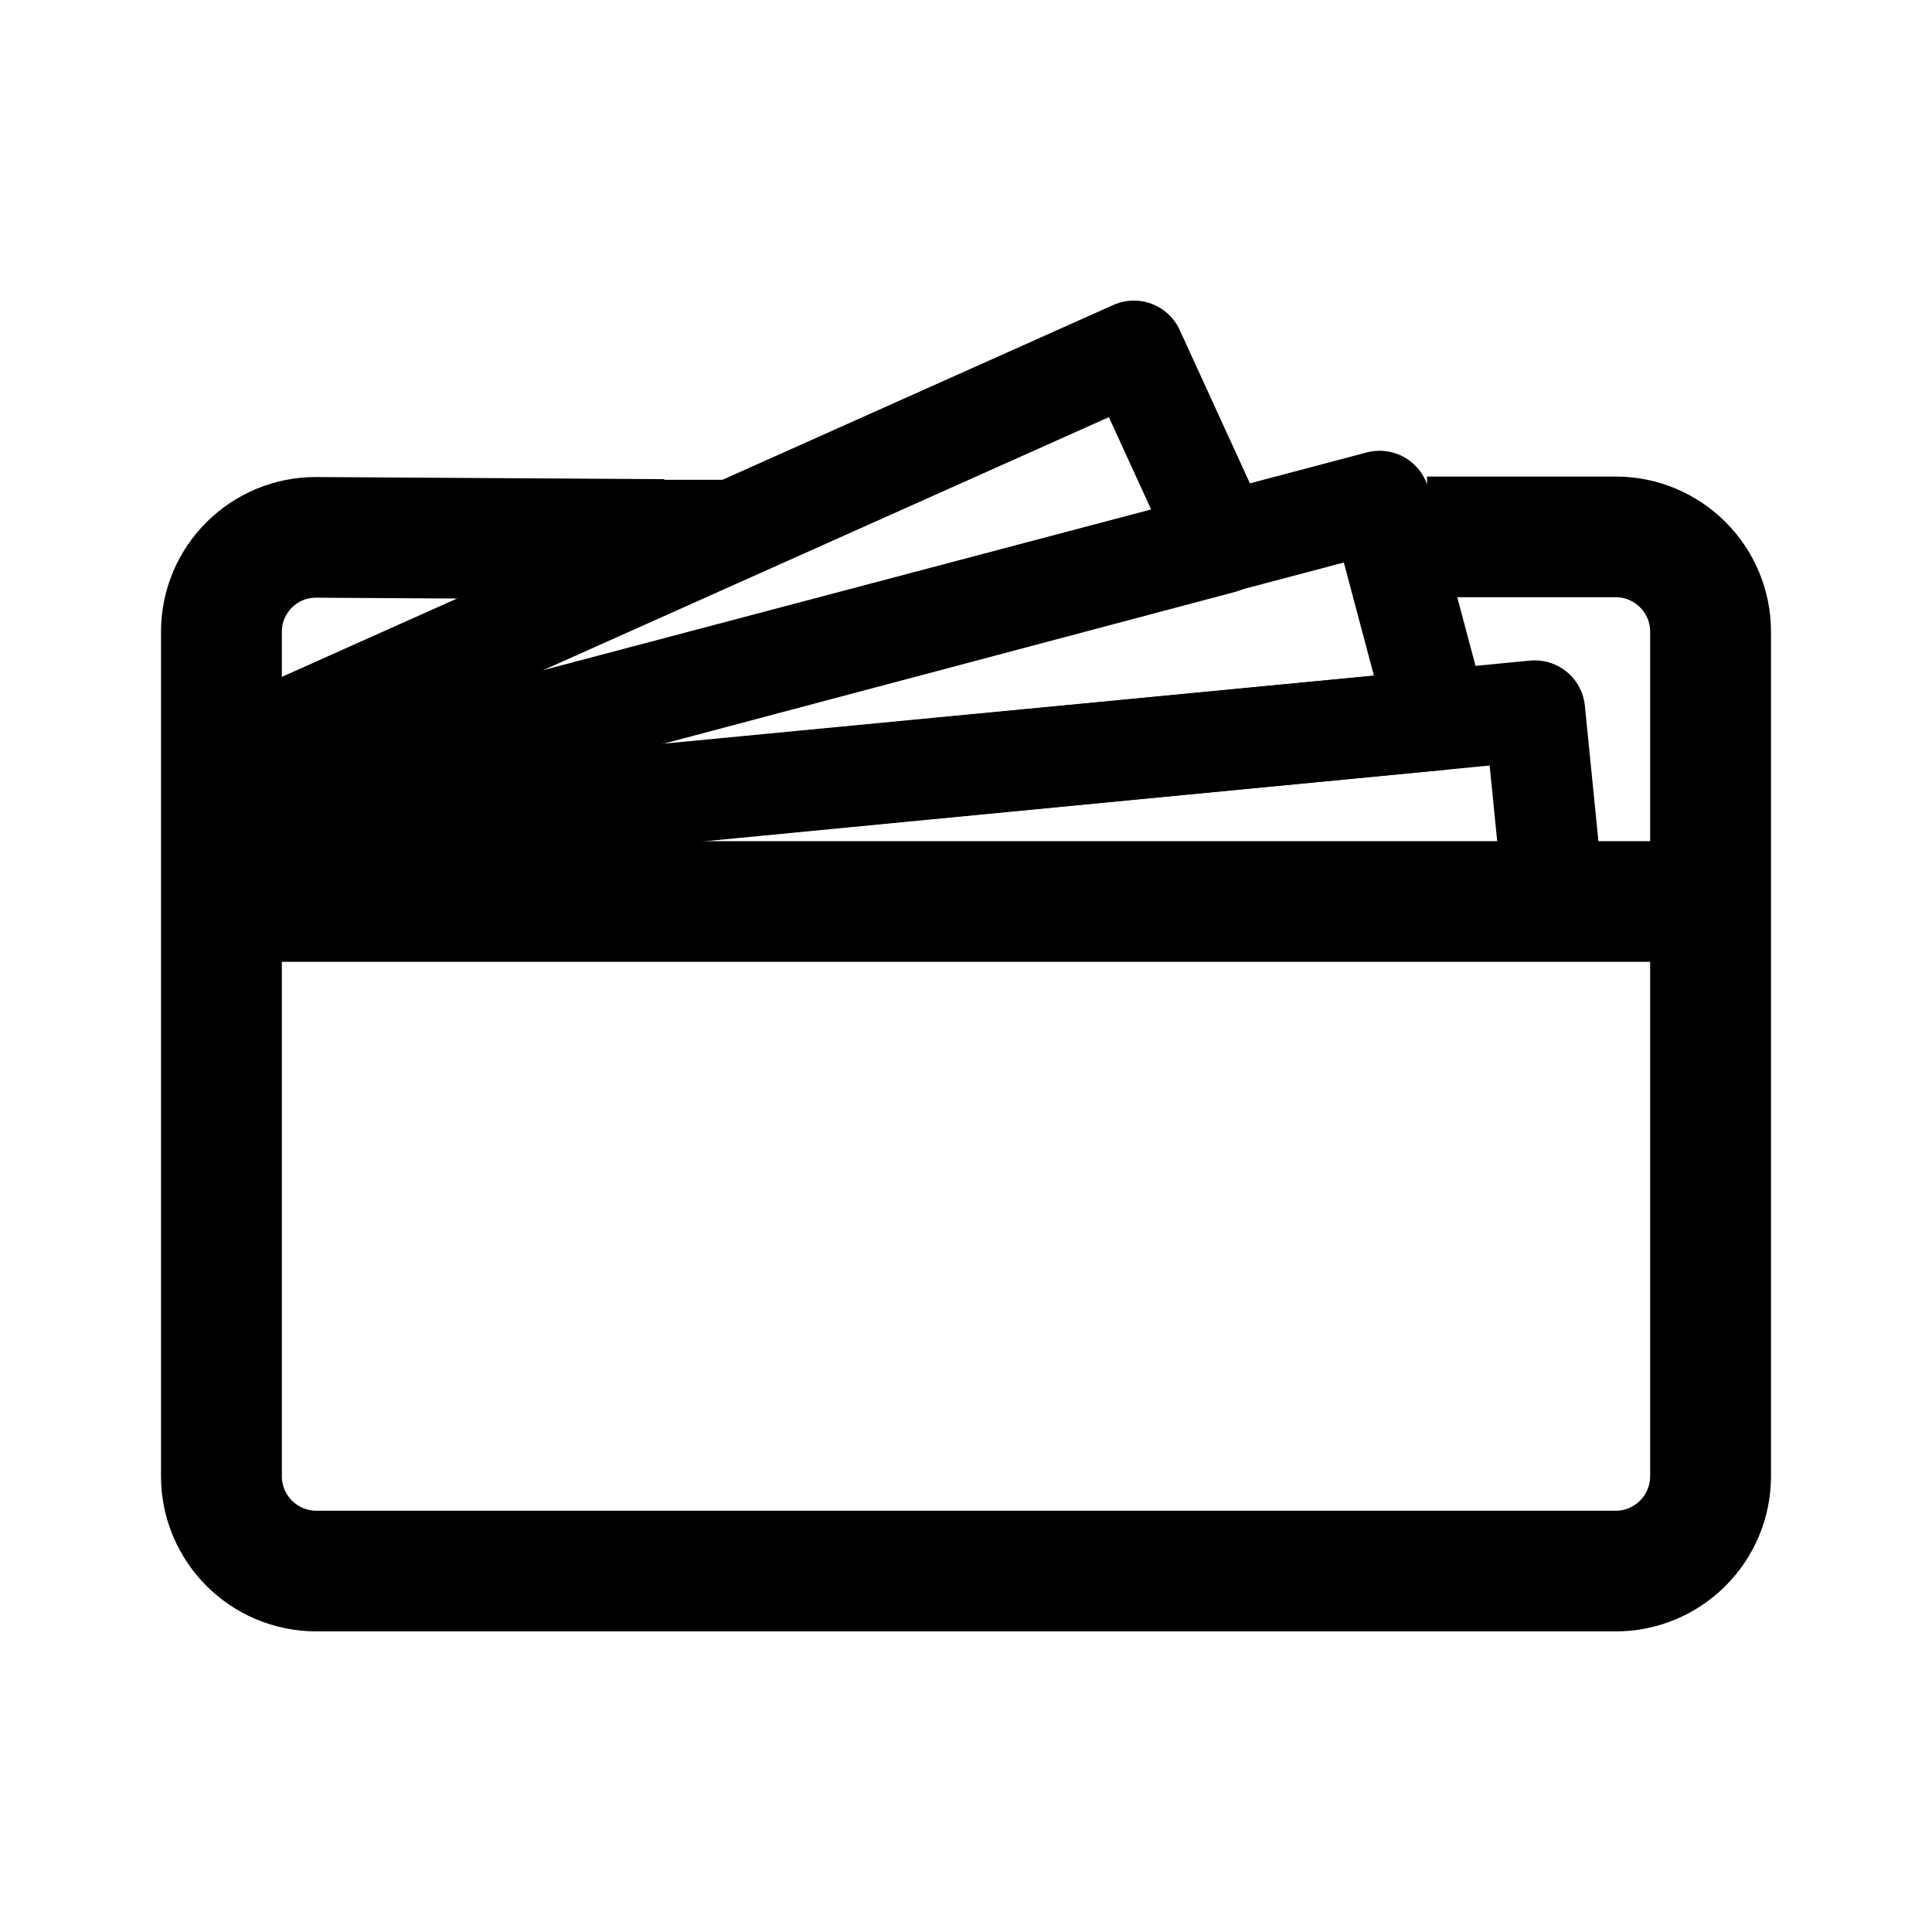
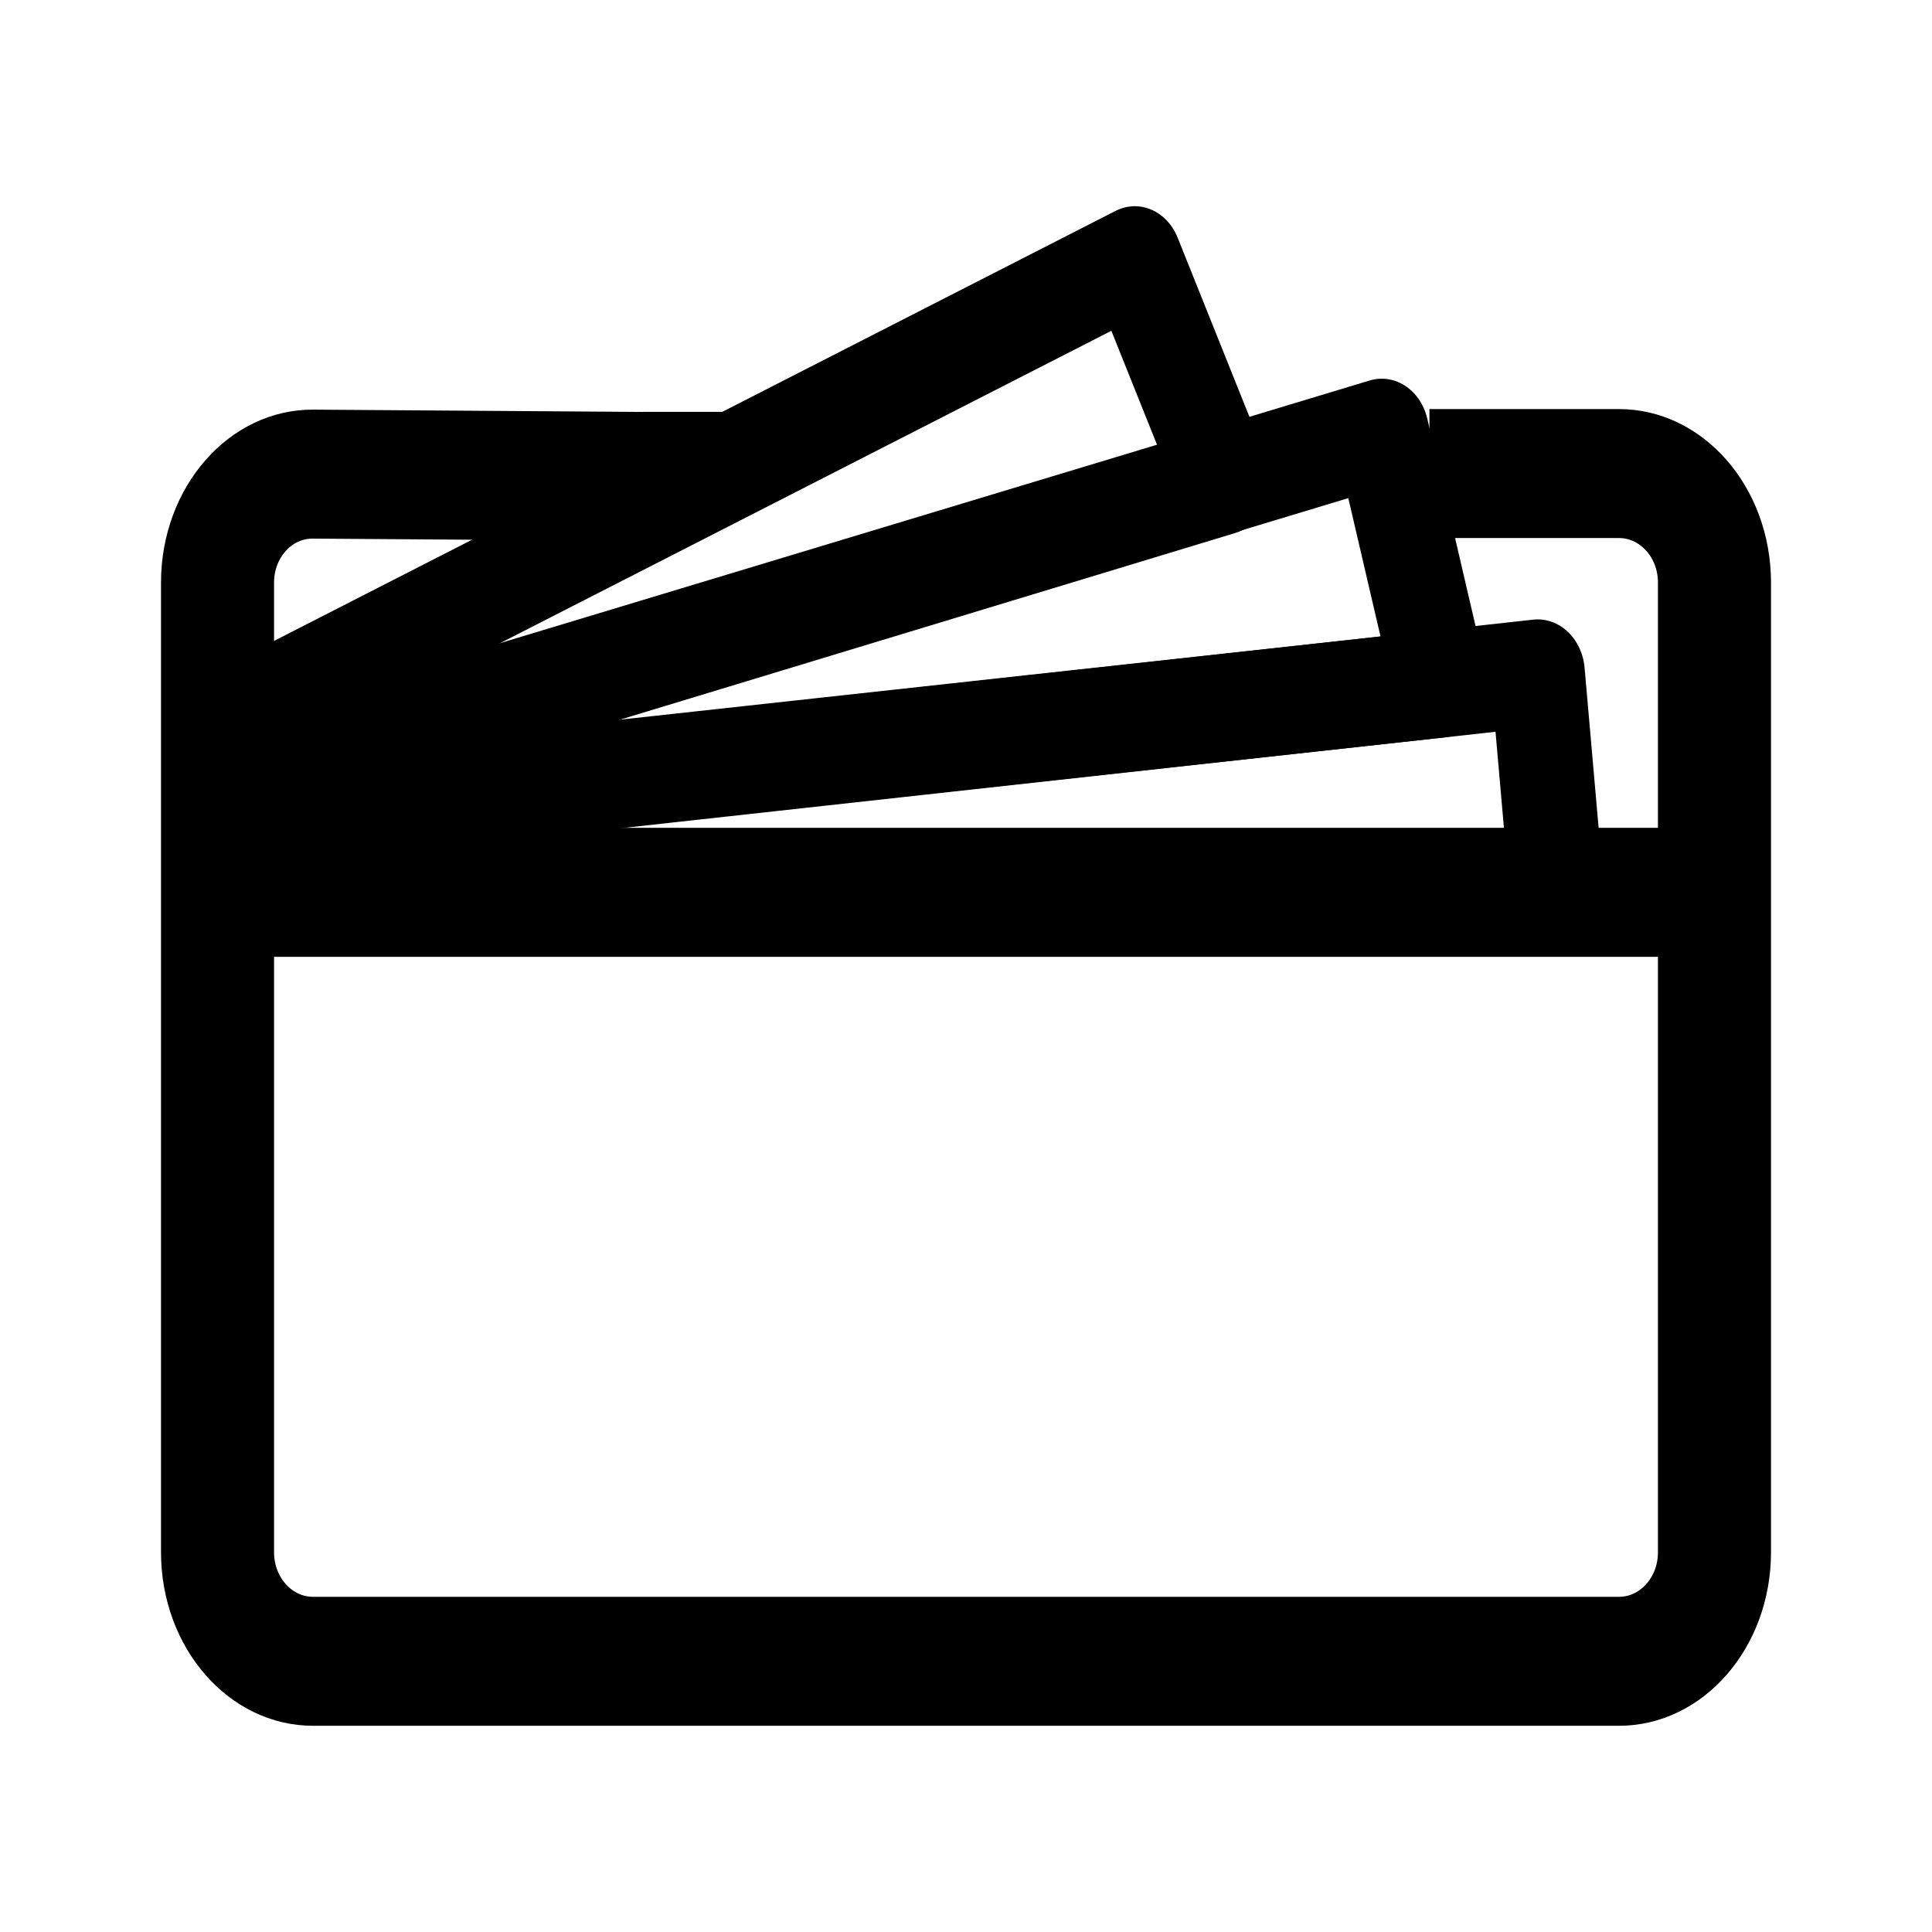
<svg xmlns="http://www.w3.org/2000/svg" width="192" height="192" fill="none" version="1.1" id="svg4">
  <defs id="defs4">
    </defs>
-   <g id="g3" transform="matrix(0.911089,0,0,0.9096999,-16.71468,-20.99125)" style="stroke-width:1.098">
-     <path style="fill:none;stroke:#000000;stroke-width:13.181;stroke-linecap:round;stroke-linejoin:round" d="M 48.096,121.559 H 199.744" id="path1-7" />
-     <path id="path19" style="fill:none;stroke:#000000;stroke-width:10.985;stroke-linecap:round;stroke-linejoin:round;stroke-dasharray:none" d="m 185.751,100.709 -141.299,13.657 0.709,7.096 H 187.826 Z" />
-     <path id="path21" style="fill:none;stroke:#000000;stroke-width:10.985;stroke-linecap:round;stroke-linejoin:round;stroke-dasharray:none" d="M 168.826,77.813 44.298,110.781 45.206,114.199 175.18,101.731 Z" />
-     <path id="path21-3" style="fill:none;stroke:#000000;stroke-width:10.985;stroke-linecap:round;stroke-linejoin:round;stroke-dasharray:none" d="m 142.028,61.406 -91.277,40.887 0.039,6.964 100.849,-26.825 z" />
-     <path id="path2-5" style="fill:none;stroke:#000000;stroke-width:13.181;stroke-linecap:butt;stroke-linejoin:miter;stroke-dasharray:none" d="m 94.834,81.819 c 0,-6.326 0,-6.326 0,-6.326 M 90.758,82.01 52.86,81.778 C 47.146,81.743 42.498,86.376 42.498,92.095 v 92.238 c 2e-6,5.728 4.639,10.371 10.362,10.371 H 194.569 c 5.723,0 10.362,-4.643 10.362,-10.371 V 92.095 c 0,-5.728 -4.639,-10.371 -10.362,-10.371 h -20.567" />
+   <g id="g3" transform="matrix(0.911089,0,0,1.044759,-16.71468,-29.39587)" style="stroke-width:1.025">
+     <g id="g1" transform="matrix(1.005229,0,0,1,-0.6468648,-8.5425)" style="stroke-width:1.022">
+       <path style="fill:none;stroke:#000000;stroke-width:12.268;stroke-linecap:round;stroke-linejoin:round" d="M 48.096,121.559 H 199.744" id="path1-7" />
+       <path id="path19" style="fill:none;stroke:#000000;stroke-width:10.223;stroke-linecap:round;stroke-linejoin:round;stroke-dasharray:none" d="m 185.751,100.709 -141.299,13.657 0.709,7.096 H 187.826 Z" />
+       <path id="path21" style="fill:none;stroke:#000000;stroke-width:10.223;stroke-linecap:round;stroke-linejoin:round;stroke-dasharray:none" d="M 168.826,77.813 44.298,110.781 45.206,114.199 175.18,101.731 Z" />
+       <path id="path21-3" style="fill:none;stroke:#000000;stroke-width:10.223;stroke-linecap:round;stroke-linejoin:round;stroke-dasharray:none" d="m 142.028,61.406 -91.277,40.887 0.039,6.964 100.849,-26.825 z" />
+       <path id="path2-5" style="fill:none;stroke:#000000;stroke-width:12.268;stroke-linecap:butt;stroke-linejoin:miter;stroke-dasharray:none" d="M 94.834,81.819 V 75.853 M 90.758,82.01 52.86,81.778 C 47.146,81.743 42.498,86.376 42.498,92.095 v 92.238 c 2e-6,5.728 4.639,10.371 10.362,10.371 H 194.569 c 5.723,0 10.362,-4.643 10.362,-10.371 V 92.095 c 0,-5.728 -4.639,-10.371 -10.362,-10.371 h -20.567" />
+     </g>
  </g>
</svg>
